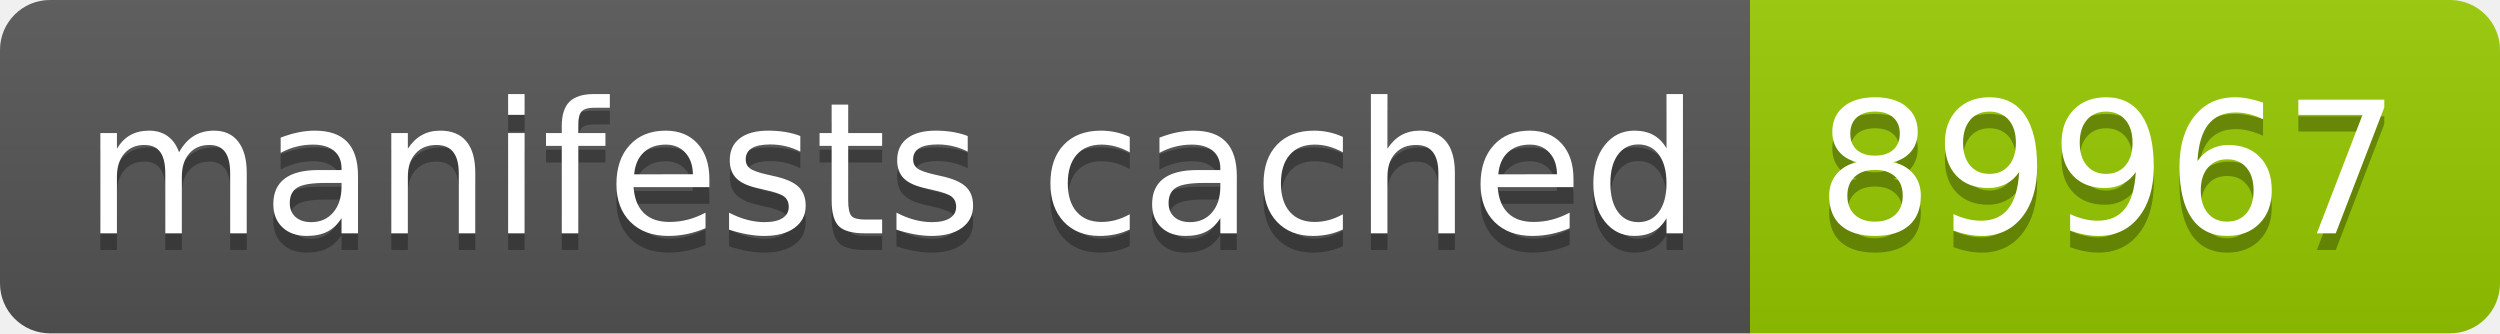
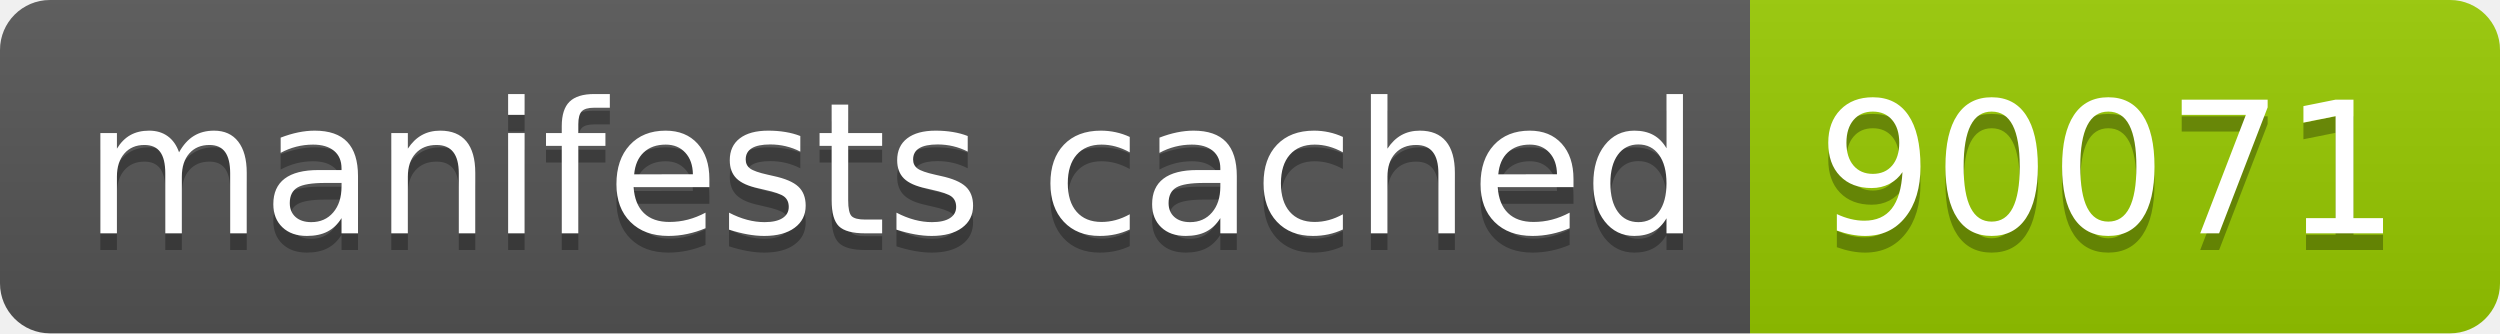
- <svg xmlns="http://www.w3.org/2000/svg" width="150" height="20" role="img" aria-label="manifests cached: 89967">
+ <svg xmlns="http://www.w3.org/2000/svg" width="150" height="20" role="img" aria-label="manifests cached: 90071">
  <linearGradient id="s" x2="0" y2="100%">
    <stop offset="0" stop-color="#bbb" stop-opacity=".1" />
    <stop offset="1" stop-opacity=".1" />
  </linearGradient>
  <clipPath id="r">
    <rect width="150" height="20" rx="3" fill="#fff" />
  </clipPath>
  <g clip-path="url(#r)">
    <rect width="105" height="20" fill="#555" />
    <rect x="105" width="45" height="20" fill="#97ca00" />
    <rect width="150" height="20" fill="url(#s)" />
  </g>
  <g fill="#fff" text-anchor="middle" font-family="Verdana,Geneva,DejaVu Sans,sans-serif" text-rendering="geometricPrecision" font-size="110">
    <text aria-hidden="true" x="535" y="150" fill="#010101" fill-opacity=".3" transform="scale(.1)" textLength="950">manifests cached</text>
    <text x="535" y="140" transform="scale(.1)" fill="#fff" textLength="950">manifests cached</text>
-     <text aria-hidden="true" x="1265" y="150" fill="#010101" fill-opacity=".3" transform="scale(.1)" textLength="350">89967</text>
-     <text x="1265" y="140" transform="scale(.1)" fill="#fff" textLength="350">89967</text>
+     <text aria-hidden="true" x="1265" y="150" fill="#010101" fill-opacity=".3" transform="scale(.1)" textLength="350">90071</text>
+     <text x="1265" y="140" transform="scale(.1)" fill="#fff" textLength="350">90071</text>
  </g>
</svg>
